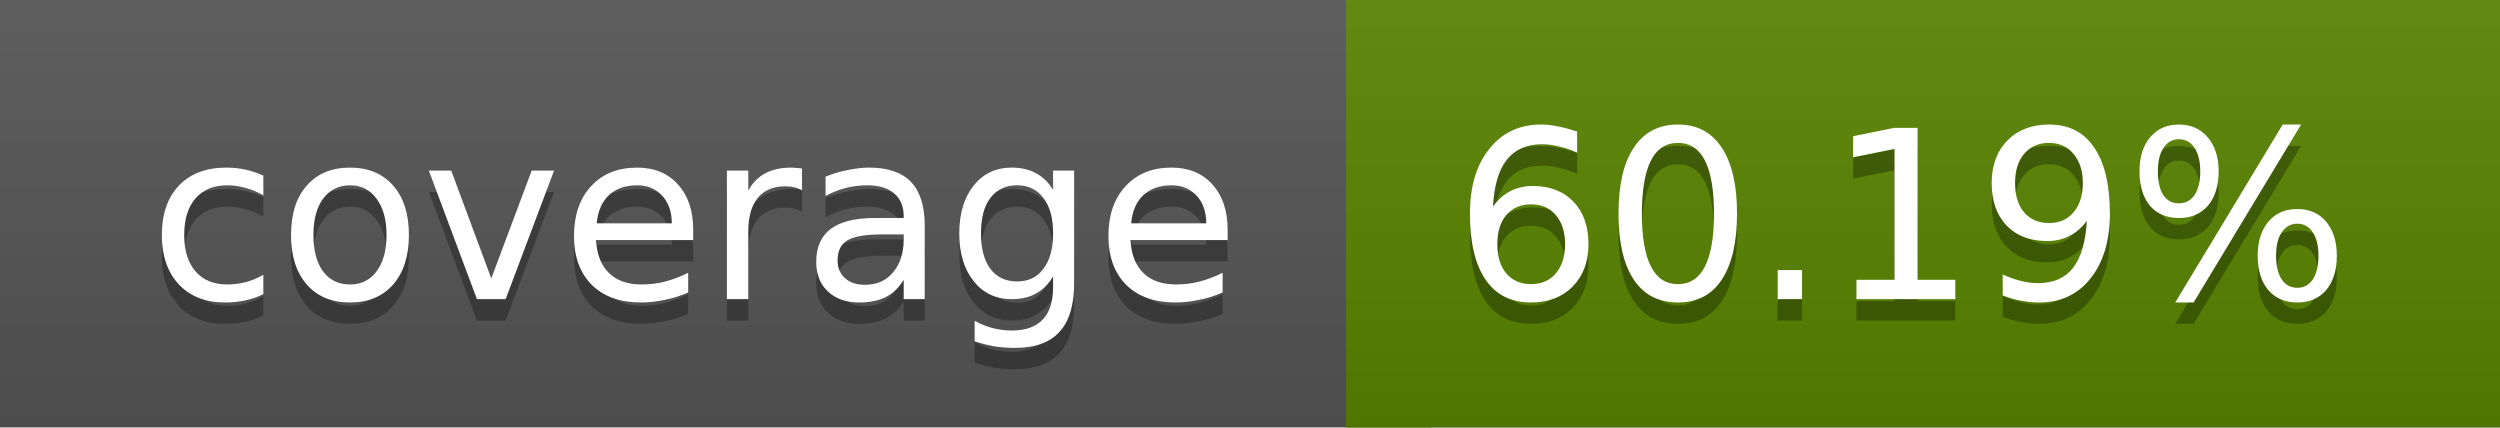
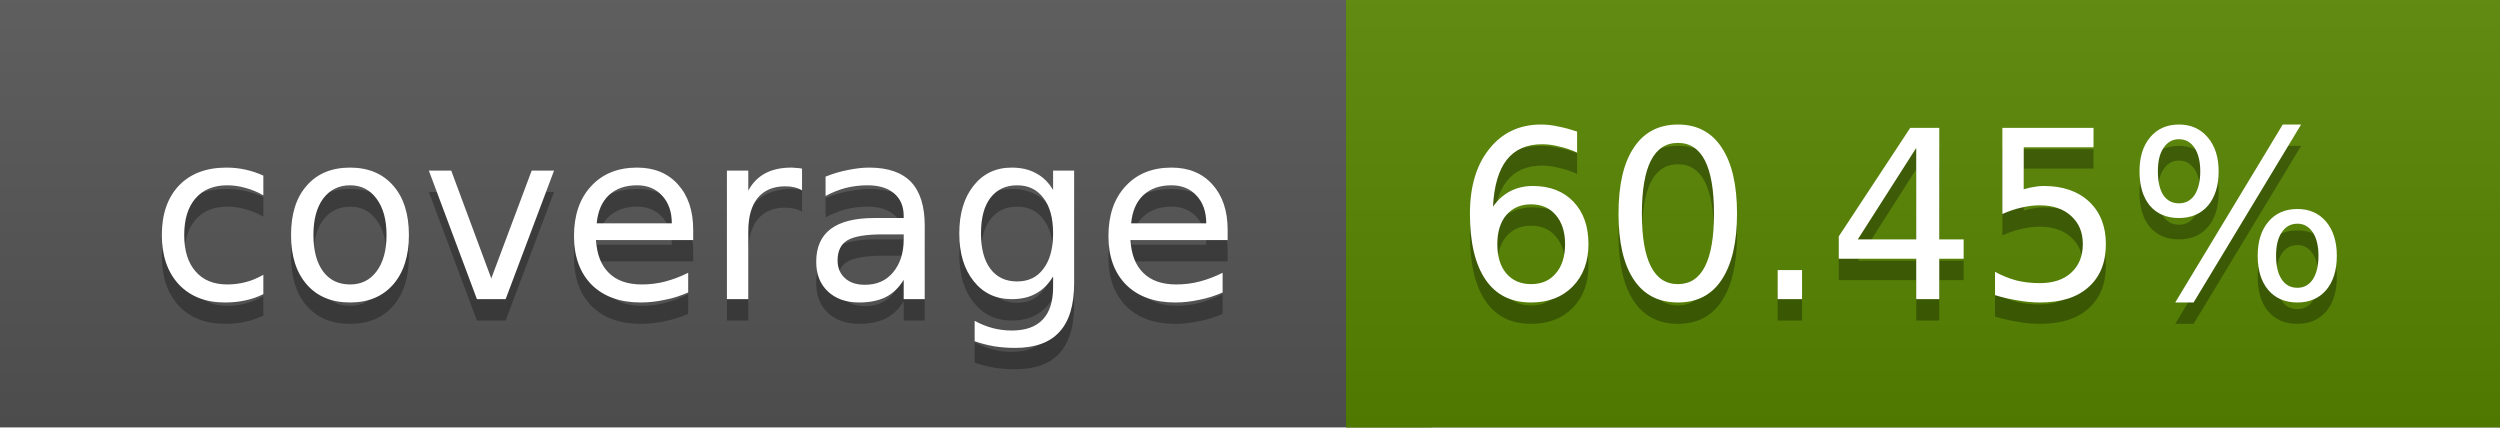
<svg xmlns="http://www.w3.org/2000/svg" width="117" height="20">
  <linearGradient id="a" x2="0" y2="100%">
    <stop offset="0" stop-color="#bbb" stop-opacity=".1" />
    <stop offset="1" stop-opacity=".1" />
  </linearGradient>
  <rect rx="0" width="117" height="20" fill="#555" />
-   <rect rx="0" x="63" width="54" height="20" fill="#588500" />
-   <path fill="#588500" d="M63 0h4v20h-4z" />
+   <rect rx="0" x="63" width="54" height="20" fill="#578600" />
+   <path fill="#578600" d="M63 0h4v20h-4z" />
  <rect rx="0" width="117" height="20" fill="url(#a)" />
  <g fill="#fff" text-anchor="middle" font-family="DejaVu Sans,Verdana,Geneva,sans-serif" font-size="11">
    <text x="32.5" y="15" fill="#010101" fill-opacity=".3">coverage</text>
    <text x="32.5" y="14">coverage</text>
-     <text x="89" y="15" fill="#010101" fill-opacity=".3">60.19%</text>
-     <text x="89" y="14">60.19%</text>
+     <text x="89" y="15" fill="#010101" fill-opacity=".3">60.45%</text>
+     <text x="89" y="14">60.45%</text>
  </g>
</svg>
